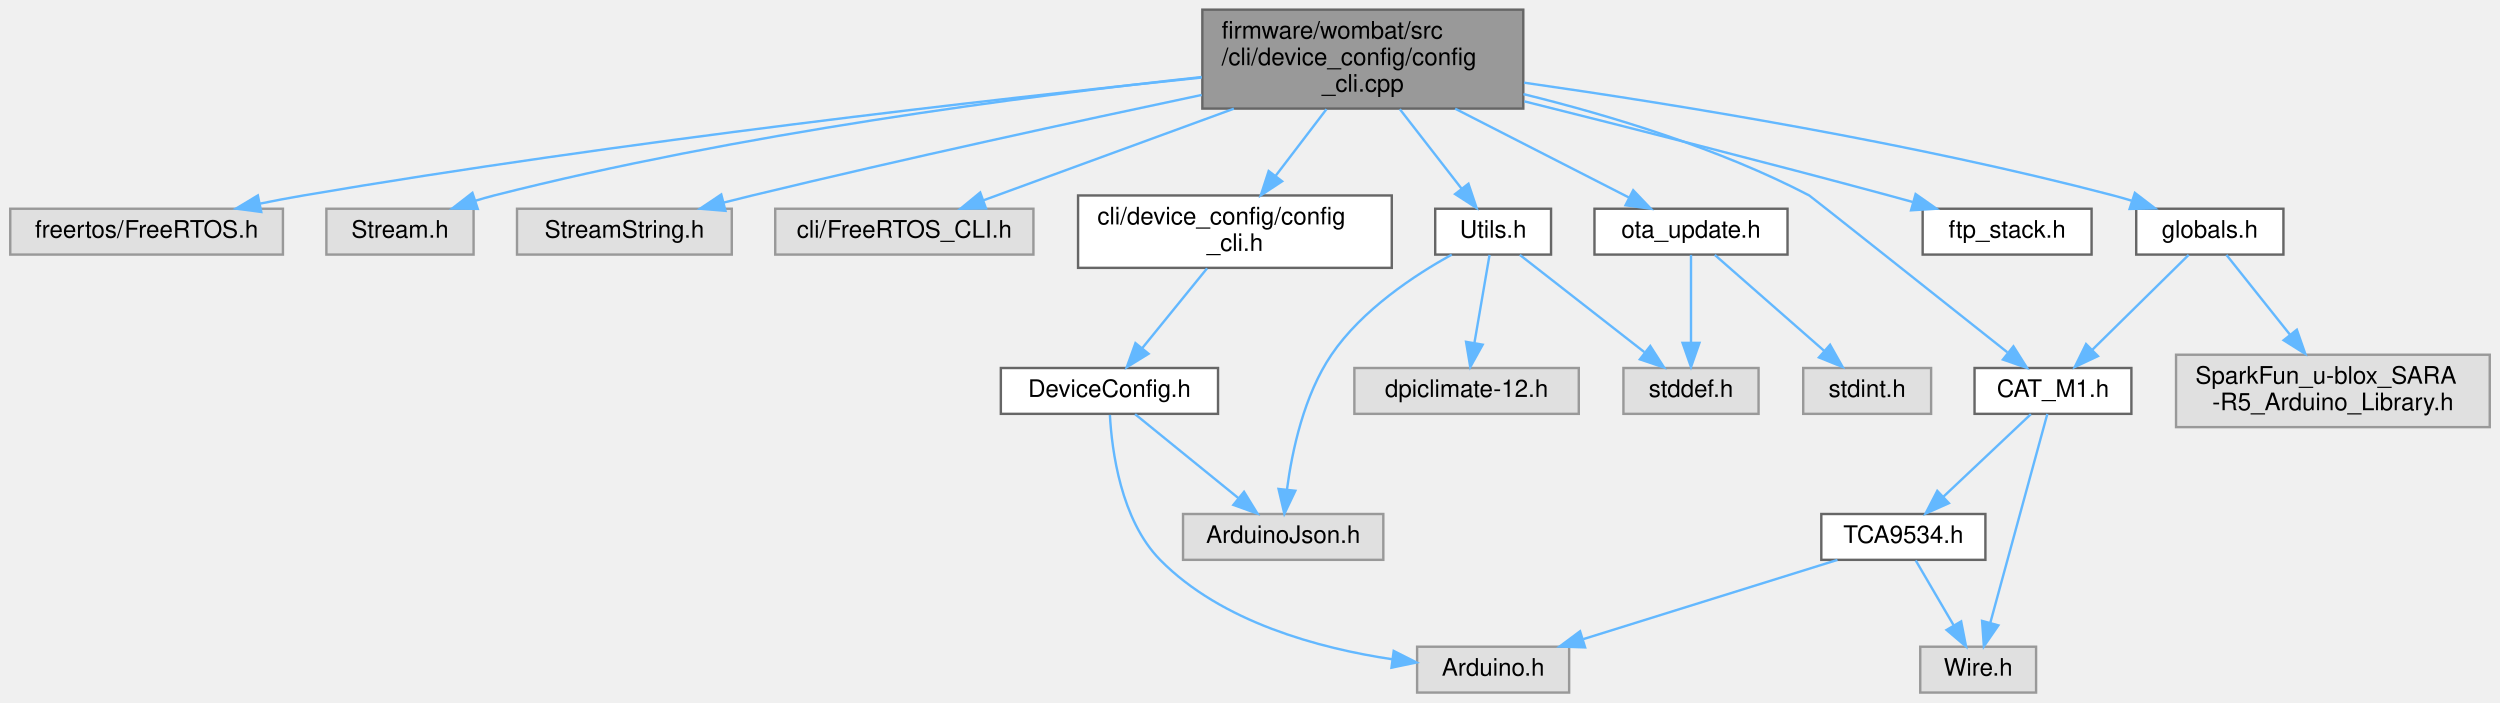
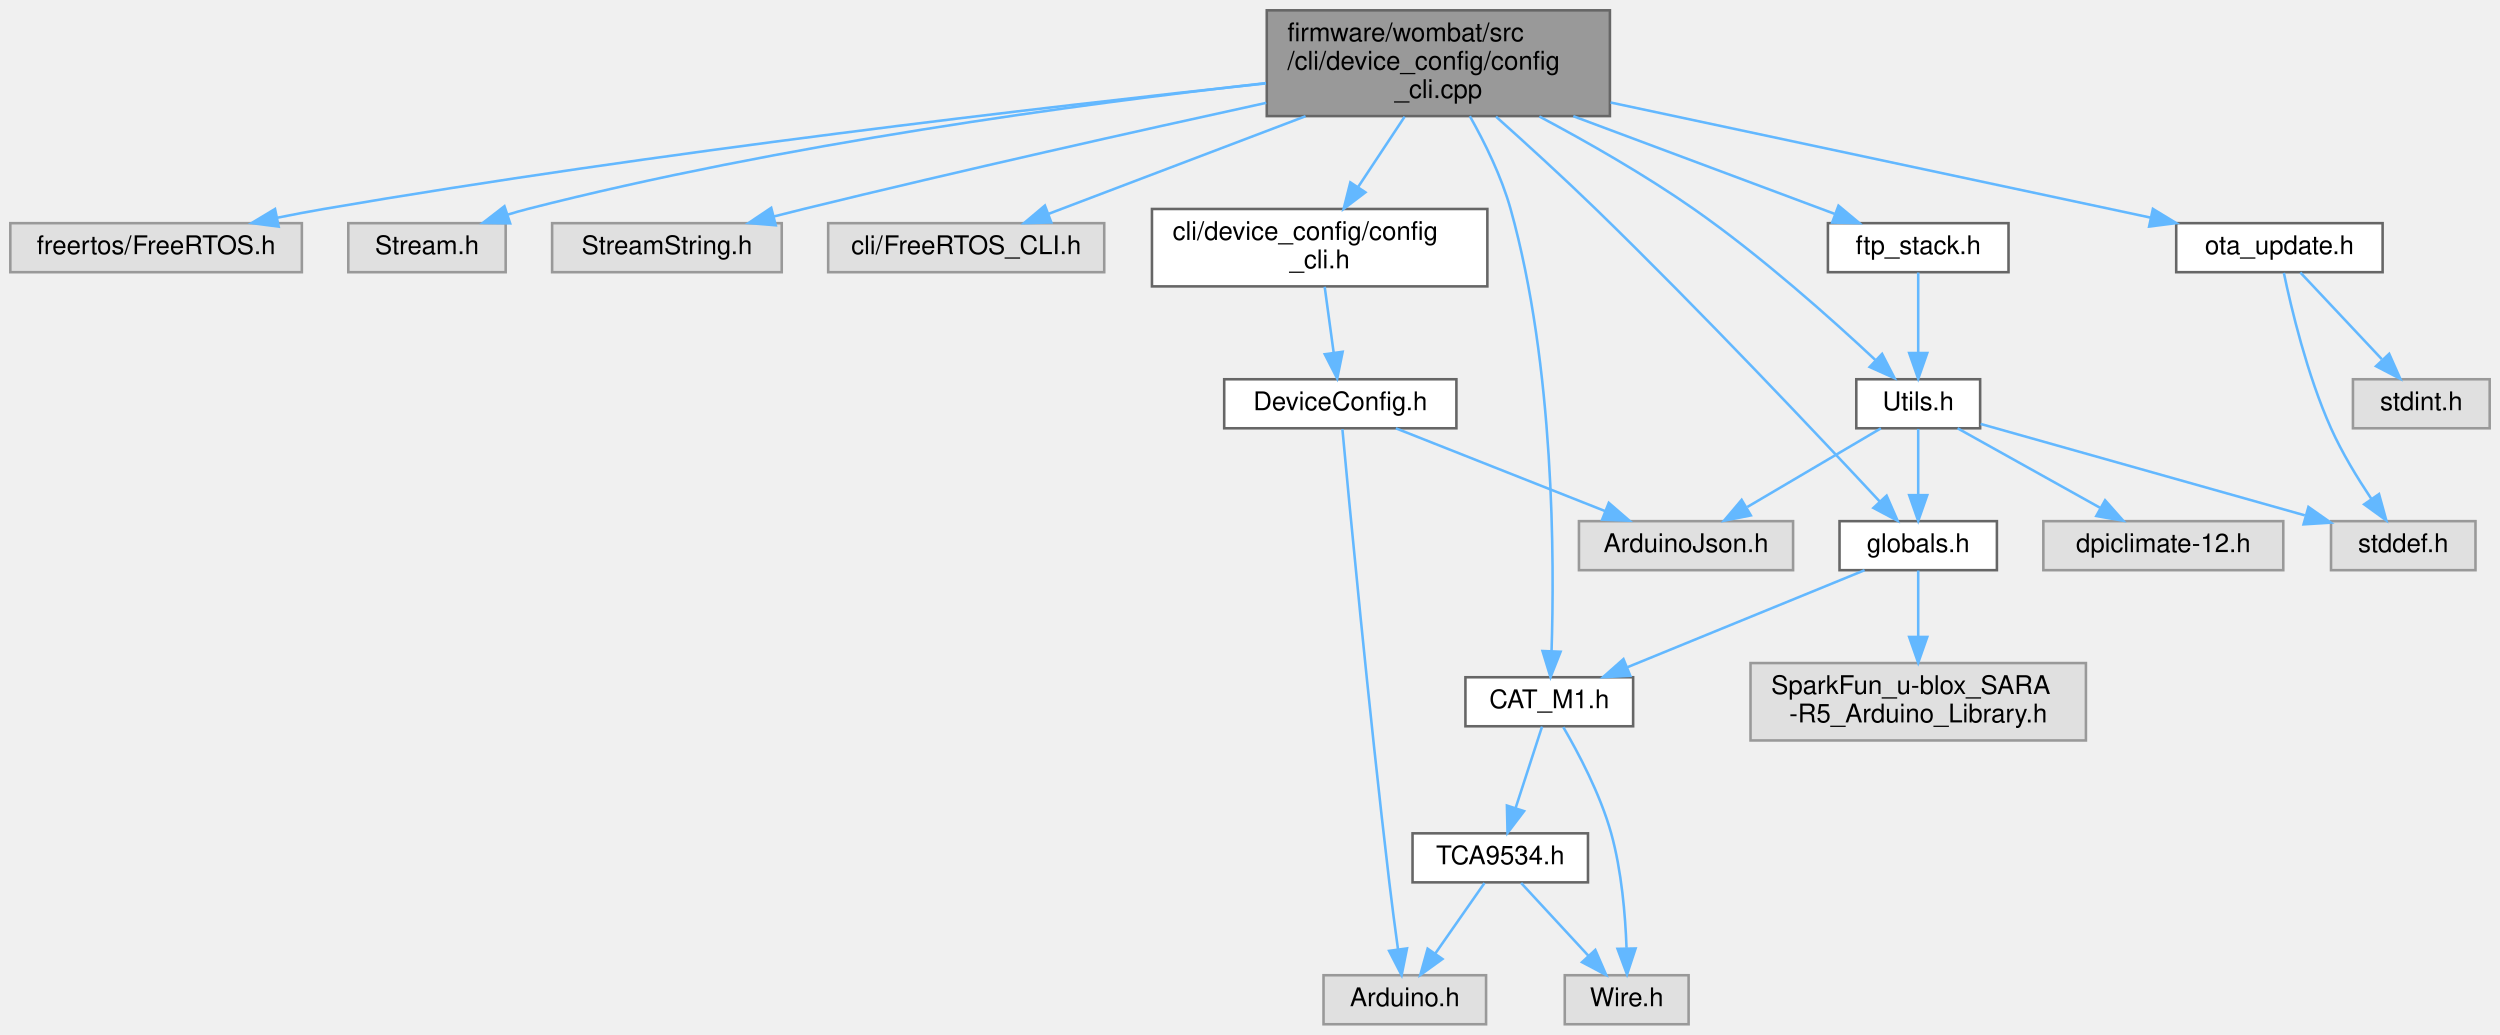
- <svg xmlns="http://www.w3.org/2000/svg" xmlns:xlink="http://www.w3.org/1999/xlink" width="1036pt" height="291pt" viewBox="0.00 0.00 1035.50 291.00">
-   <g id="graph0" class="graph" transform="scale(1 1) rotate(0) translate(4 287)">
+ <svg xmlns="http://www.w3.org/2000/svg" xmlns:xlink="http://www.w3.org/1999/xlink" width="969pt" height="401pt" viewBox="0.00 0.00 969.00 401.00">
+   <g id="graph0" class="graph" transform="scale(1 1) rotate(0) translate(4 397)">
    <g id="node1" class="node">
      <g id="a_node1">
        <a xlink:title="Command line interface node configuration commands.">
-           <polygon fill="#999999" stroke="#666666" points="627,-283 494,-283 494,-242 627,-242 627,-283" />
-           <text text-anchor="start" x="502" y="-271" font-family="Helvetica,sans-Serif" font-size="10.00">firmware/wombat/src</text>
-           <text text-anchor="start" x="502" y="-260" font-family="Helvetica,sans-Serif" font-size="10.00">/cli/device_config/config</text>
-           <text text-anchor="middle" x="560.5" y="-249" font-family="Helvetica,sans-Serif" font-size="10.00">_cli.cpp</text>
+           <polygon fill="#999999" stroke="#666666" points="620,-393 487,-393 487,-352 620,-352 620,-393" />
+           <text text-anchor="start" x="495" y="-381" font-family="Helvetica,sans-Serif" font-size="10.00">firmware/wombat/src</text>
+           <text text-anchor="start" x="495" y="-370" font-family="Helvetica,sans-Serif" font-size="10.00">/cli/device_config/config</text>
+           <text text-anchor="middle" x="553.5" y="-359" font-family="Helvetica,sans-Serif" font-size="10.00">_cli.cpp</text>
        </a>
      </g>
    </g>
    <g id="node2" class="node">
      <g id="a_node2">
        <a xlink:title=" ">
-           <polygon fill="#e0e0e0" stroke="#999999" points="113,-200.5 0,-200.5 0,-181.5 113,-181.5 113,-200.5" />
-           <text text-anchor="middle" x="56.5" y="-188.5" font-family="Helvetica,sans-Serif" font-size="10.00">freertos/FreeRTOS.h</text>
+           <polygon fill="#e0e0e0" stroke="#999999" points="113,-310.5 0,-310.5 0,-291.5 113,-291.5 113,-310.5" />
+           <text text-anchor="middle" x="56.5" y="-298.5" font-family="Helvetica,sans-Serif" font-size="10.00">freertos/FreeRTOS.h</text>
        </a>
      </g>
    </g>
    <g id="edge1" class="edge">
-       <path fill="none" stroke="#63b8ff" d="M493.67,-254.87C407.38,-245.89 252.7,-228.38 121.5,-206 115.67,-205.01 109.57,-203.85 103.54,-202.63" />
-       <polygon fill="#63b8ff" stroke="#63b8ff" points="104.02,-199.16 93.52,-200.55 102.6,-206.01 104.02,-199.16" />
+       <path fill="none" stroke="#63b8ff" d="M486.63,-364.68C401.51,-355.59 250.06,-338.06 121.5,-316 115.67,-315 109.57,-313.84 103.54,-312.62" />
+       <polygon fill="#63b8ff" stroke="#63b8ff" points="104.02,-309.15 93.52,-310.54 102.6,-316 104.02,-309.15" />
    </g>
    <g id="node3" class="node">
      <g id="a_node3">
        <a xlink:title=" ">
-           <polygon fill="#e0e0e0" stroke="#999999" points="192,-200.5 131,-200.5 131,-181.5 192,-181.5 192,-200.5" />
-           <text text-anchor="middle" x="161.5" y="-188.5" font-family="Helvetica,sans-Serif" font-size="10.00">Stream.h</text>
+           <polygon fill="#e0e0e0" stroke="#999999" points="192,-310.5 131,-310.5 131,-291.5 192,-291.5 192,-310.5" />
+           <text text-anchor="middle" x="161.5" y="-298.5" font-family="Helvetica,sans-Serif" font-size="10.00">Stream.h</text>
        </a>
      </g>
    </g>
    <g id="edge2" class="edge">
-       <path fill="none" stroke="#63b8ff" d="M493.71,-255.08C420.86,-247.18 301.17,-231.58 200.5,-206 198,-205.36 195.43,-204.63 192.87,-203.84" />
-       <polygon fill="#63b8ff" stroke="#63b8ff" points="193.73,-200.44 183.14,-200.6 191.52,-207.08 193.73,-200.44" />
+       <path fill="none" stroke="#63b8ff" d="M486.71,-364.8C415.15,-356.75 298.62,-341.09 200.5,-316 198,-315.36 195.43,-314.63 192.87,-313.83" />
+       <polygon fill="#63b8ff" stroke="#63b8ff" points="193.73,-310.43 183.14,-310.59 191.52,-317.07 193.73,-310.43" />
    </g>
    <g id="node4" class="node">
      <g id="a_node4">
        <a xlink:title=" ">
-           <polygon fill="#e0e0e0" stroke="#999999" points="299,-200.5 210,-200.5 210,-181.5 299,-181.5 299,-200.5" />
-           <text text-anchor="middle" x="254.5" y="-188.5" font-family="Helvetica,sans-Serif" font-size="10.00">StreamString.h</text>
+           <polygon fill="#e0e0e0" stroke="#999999" points="299,-310.5 210,-310.5 210,-291.5 299,-291.5 299,-310.5" />
+           <text text-anchor="middle" x="254.5" y="-298.5" font-family="Helvetica,sans-Serif" font-size="10.00">StreamString.h</text>
        </a>
      </g>
    </g>
    <g id="edge3" class="edge">
-       <path fill="none" stroke="#63b8ff" d="M493.74,-247.66C442.63,-236.87 370.44,-221.21 307.5,-206 303.66,-205.07 299.66,-204.07 295.67,-203.06" />
-       <polygon fill="#63b8ff" stroke="#63b8ff" points="296.39,-199.63 285.83,-200.51 294.64,-206.41 296.39,-199.63" />
+       <path fill="none" stroke="#63b8ff" d="M486.79,-357.14C437.21,-346.3 367.99,-330.81 307.5,-316 303.71,-315.07 299.77,-314.08 295.83,-313.07" />
+       <polygon fill="#63b8ff" stroke="#63b8ff" points="296.68,-309.68 286.12,-310.55 294.92,-316.45 296.68,-309.68" />
    </g>
    <g id="node5" class="node">
      <g id="a_node5">
        <a xlink:title=" ">
-           <polygon fill="#e0e0e0" stroke="#999999" points="424,-200.5 317,-200.5 317,-181.5 424,-181.5 424,-200.5" />
-           <text text-anchor="middle" x="370.5" y="-188.5" font-family="Helvetica,sans-Serif" font-size="10.00">cli/FreeRTOS_CLI.h</text>
+           <polygon fill="#e0e0e0" stroke="#999999" points="424,-310.5 317,-310.5 317,-291.5 424,-291.5 424,-310.5" />
+           <text text-anchor="middle" x="370.5" y="-298.5" font-family="Helvetica,sans-Serif" font-size="10.00">cli/FreeRTOS_CLI.h</text>
        </a>
      </g>
    </g>
    <g id="edge4" class="edge">
-       <path fill="none" stroke="#63b8ff" d="M507.07,-241.96C473.69,-229.74 431.77,-214.41 403.24,-203.98" />
-       <polygon fill="#63b8ff" stroke="#63b8ff" points="404.34,-200.65 393.75,-200.5 401.94,-207.23 404.34,-200.65" />
+       <path fill="none" stroke="#63b8ff" d="M502.04,-351.96C470.03,-339.8 429.87,-324.55 402.4,-314.11" />
+       <polygon fill="#63b8ff" stroke="#63b8ff" points="403.48,-310.78 392.89,-310.5 401,-317.33 403.48,-310.78" />
    </g>
    <g id="node6" class="node">
      <g id="a_node6">
        <a xlink:href="config__cli_8h.html" target="_top" xlink:title=" ">
-           <polygon fill="white" stroke="#666666" points="572.5,-206 442.5,-206 442.5,-176 572.5,-176 572.5,-206" />
-           <text text-anchor="start" x="450.5" y="-194" font-family="Helvetica,sans-Serif" font-size="10.00">cli/device_config/config</text>
-           <text text-anchor="middle" x="507.5" y="-183" font-family="Helvetica,sans-Serif" font-size="10.00">_cli.h</text>
+           <polygon fill="white" stroke="#666666" points="572.5,-316 442.5,-316 442.5,-286 572.5,-286 572.5,-316" />
+           <text text-anchor="start" x="450.5" y="-304" font-family="Helvetica,sans-Serif" font-size="10.00">cli/device_config/config</text>
+           <text text-anchor="middle" x="507.5" y="-293" font-family="Helvetica,sans-Serif" font-size="10.00">_cli.h</text>
        </a>
      </g>
    </g>
    <g id="edge5" class="edge">
-       <path fill="none" stroke="#63b8ff" d="M545.45,-241.77C538.87,-233.13 531.11,-222.96 524.33,-214.08" />
-       <polygon fill="#63b8ff" stroke="#63b8ff" points="527.05,-211.87 518.21,-206.04 521.49,-216.11 527.05,-211.87" />
+       <path fill="none" stroke="#63b8ff" d="M540.44,-351.77C534.84,-343.31 528.27,-333.38 522.48,-324.63" />
+       <polygon fill="#63b8ff" stroke="#63b8ff" points="525.23,-322.45 516.79,-316.04 519.39,-326.31 525.23,-322.45" />
    </g>
    <g id="node10" class="node">
      <g id="a_node10">
        <a xlink:href="_c_a_t___m1_8h.html" target="_top" xlink:title=" ">
-           <polygon fill="white" stroke="#666666" points="879,-134.5 814,-134.5 814,-115.5 879,-115.5 879,-134.5" />
-           <text text-anchor="middle" x="846.5" y="-122.5" font-family="Helvetica,sans-Serif" font-size="10.00">CAT_M1.h</text>
+           <polygon fill="white" stroke="#666666" points="629,-134.5 564,-134.5 564,-115.5 629,-115.5 629,-134.5" />
+           <text text-anchor="middle" x="596.5" y="-122.5" font-family="Helvetica,sans-Serif" font-size="10.00">CAT_M1.h</text>
        </a>
      </g>
    </g>
    <g id="edge9" class="edge">
-       <path fill="none" stroke="#63b8ff" d="M627.06,-248C663.36,-239.07 708.33,-225.38 745.5,-206 746.07,-205.7 798.49,-164.11 827.58,-141.03" />
-       <polygon fill="#63b8ff" stroke="#63b8ff" points="830.11,-143.48 835.77,-134.52 825.76,-138 830.11,-143.48" />
+       <path fill="none" stroke="#63b8ff" d="M565.71,-351.97C571.53,-341.66 577.98,-328.57 581.5,-316 598.57,-255.02 598.5,-179.04 597.38,-144.56" />
+       <polygon fill="#63b8ff" stroke="#63b8ff" points="600.88,-144.39 596.98,-134.54 593.88,-144.67 600.88,-144.39" />
    </g>
    <g id="node13" class="node">
      <g id="a_node13">
        <a xlink:href="_utils_8h.html" target="_top" xlink:title=" ">
-           <polygon fill="white" stroke="#666666" points="638.5,-200.5 590.5,-200.5 590.5,-181.5 638.5,-181.5 638.5,-200.5" />
-           <text text-anchor="middle" x="614.5" y="-188.5" font-family="Helvetica,sans-Serif" font-size="10.00">Utils.h</text>
+           <polygon fill="white" stroke="#666666" points="763.5,-250 715.5,-250 715.5,-231 763.5,-231 763.5,-250" />
+           <text text-anchor="middle" x="739.5" y="-238" font-family="Helvetica,sans-Serif" font-size="10.00">Utils.h</text>
        </a>
      </g>
    </g>
    <g id="edge14" class="edge">
-       <path fill="none" stroke="#63b8ff" d="M575.83,-241.77C583.93,-231.34 593.77,-218.68 601.5,-208.73" />
-       <polygon fill="#63b8ff" stroke="#63b8ff" points="604.28,-210.86 607.65,-200.82 598.75,-206.57 604.28,-210.86" />
+       <path fill="none" stroke="#63b8ff" d="M592.65,-351.85C611.29,-341.93 633.6,-329.2 652.5,-316 678.56,-297.8 706,-273.29 722.93,-257.43" />
+       <polygon fill="#63b8ff" stroke="#63b8ff" points="725.49,-259.83 730.35,-250.41 720.68,-254.75 725.49,-259.83" />
    </g>
    <g id="node16" class="node">
      <g id="a_node16">
-         <a xlink:href="ota__update_8h.html" target="_top" xlink:title=" ">
-           <polygon fill="white" stroke="#666666" points="736.5,-200.5 656.5,-200.5 656.5,-181.5 736.5,-181.5 736.5,-200.5" />
-           <text text-anchor="middle" x="696.5" y="-188.5" font-family="Helvetica,sans-Serif" font-size="10.00">ota_update.h</text>
-         </a>
-       </g>
-     </g>
-     <g id="edge18" class="edge">
-       <path fill="none" stroke="#63b8ff" d="M598.75,-241.96C621.81,-230.17 650.55,-215.48 670.89,-205.09" />
-       <polygon fill="#63b8ff" stroke="#63b8ff" points="672.55,-208.17 679.86,-200.5 669.36,-201.94 672.55,-208.17" />
+         <a xlink:href="globals_8h.html" target="_top" xlink:title=" ">
+           <polygon fill="white" stroke="#666666" points="770,-195 709,-195 709,-176 770,-176 770,-195" />
+           <text text-anchor="middle" x="739.5" y="-183" font-family="Helvetica,sans-Serif" font-size="10.00">globals.h</text>
+         </a>
+       </g>
+     </g>
+     <g id="edge26" class="edge">
+       <path fill="none" stroke="#63b8ff" d="M575.84,-351.8C587.53,-341.34 601.97,-328.17 614.5,-316 655.39,-276.3 701.46,-227.44 724.58,-202.62" />
+       <polygon fill="#63b8ff" stroke="#63b8ff" points="727.25,-204.88 731.5,-195.17 722.13,-200.12 727.25,-204.88" />
    </g>
    <g id="node18" class="node">
      <g id="a_node18">
+         <a xlink:href="ota__update_8h.html" target="_top" xlink:title=" ">
+           <polygon fill="white" stroke="#666666" points="919.5,-310.5 839.5,-310.5 839.5,-291.5 919.5,-291.5 919.5,-310.5" />
+           <text text-anchor="middle" x="879.5" y="-298.5" font-family="Helvetica,sans-Serif" font-size="10.00">ota_update.h</text>
+         </a>
+       </g>
+     </g>
+     <g id="edge21" class="edge">
+       <path fill="none" stroke="#63b8ff" d="M620.26,-357.27C682.34,-344.03 773.43,-324.61 829.47,-312.67" />
+       <polygon fill="#63b8ff" stroke="#63b8ff" points="830.46,-316.03 839.51,-310.52 829,-309.19 830.46,-316.03" />
+     </g>
+     <g id="node20" class="node">
+       <g id="a_node20">
        <a xlink:href="ftp__stack_8h.html" target="_top" xlink:title=" ">
-           <polygon fill="white" stroke="#666666" points="862.5,-200.5 792.5,-200.5 792.5,-181.5 862.5,-181.5 862.5,-200.5" />
-           <text text-anchor="middle" x="827.5" y="-188.5" font-family="Helvetica,sans-Serif" font-size="10.00">ftp_stack.h</text>
-         </a>
-       </g>
-     </g>
-     <g id="edge21" class="edge">
-       <path fill="none" stroke="#63b8ff" d="M627.42,-245C670.62,-234.21 727.98,-219.65 778.5,-206 781.7,-205.13 785.02,-204.22 788.35,-203.3" />
-       <polygon fill="#63b8ff" stroke="#63b8ff" points="789.58,-206.58 798.26,-200.5 787.69,-199.85 789.58,-206.58" />
-     </g>
-     <g id="node19" class="node">
-       <g id="a_node19">
-         <a xlink:href="globals_8h.html" target="_top" xlink:title=" ">
-           <polygon fill="white" stroke="#666666" points="942,-200.5 881,-200.5 881,-181.5 942,-181.5 942,-200.5" />
-           <text text-anchor="middle" x="911.5" y="-188.5" font-family="Helvetica,sans-Serif" font-size="10.00">globals.h</text>
-         </a>
-       </g>
-     </g>
-     <g id="edge22" class="edge">
-       <path fill="none" stroke="#63b8ff" d="M627.3,-252.74C690.74,-243.68 788.48,-227.79 871.5,-206 873.99,-205.35 876.55,-204.61 879.11,-203.83" />
-       <polygon fill="#63b8ff" stroke="#63b8ff" points="880.44,-207.07 888.85,-200.63 878.26,-200.42 880.44,-207.07" />
+           <polygon fill="white" stroke="#666666" points="774.5,-310.5 704.5,-310.5 704.5,-291.5 774.5,-291.5 774.5,-310.5" />
+           <text text-anchor="middle" x="739.5" y="-298.5" font-family="Helvetica,sans-Serif" font-size="10.00">ftp_stack.h</text>
+         </a>
+       </g>
+     </g>
+     <g id="edge24" class="edge">
+       <path fill="none" stroke="#63b8ff" d="M605.81,-351.96C638.34,-339.8 679.16,-324.55 707.08,-314.11" />
+       <polygon fill="#63b8ff" stroke="#63b8ff" points="708.6,-317.28 716.74,-310.5 706.15,-310.73 708.6,-317.28" />
    </g>
    <g id="node7" class="node">
      <g id="a_node7">
        <a xlink:href="_device_config_8h.html" target="_top" xlink:title="Node configuration options.">
-           <polygon fill="white" stroke="#666666" points="500.5,-134.5 410.5,-134.5 410.5,-115.5 500.5,-115.5 500.5,-134.5" />
-           <text text-anchor="middle" x="455.5" y="-122.5" font-family="Helvetica,sans-Serif" font-size="10.00">DeviceConfig.h</text>
+           <polygon fill="white" stroke="#666666" points="560.5,-250 470.5,-250 470.5,-231 560.5,-231 560.5,-250" />
+           <text text-anchor="middle" x="515.5" y="-238" font-family="Helvetica,sans-Serif" font-size="10.00">DeviceConfig.h</text>
        </a>
      </g>
    </g>
    <g id="edge6" class="edge">
-       <path fill="none" stroke="#63b8ff" d="M495.96,-175.8C488.01,-166.01 477.42,-152.98 469.07,-142.7" />
-       <polygon fill="#63b8ff" stroke="#63b8ff" points="471.71,-140.4 462.69,-134.84 466.28,-144.81 471.71,-140.4" />
+       <path fill="none" stroke="#63b8ff" d="M509.44,-285.84C510.48,-278.21 511.78,-268.7 512.91,-260.45" />
+       <polygon fill="#63b8ff" stroke="#63b8ff" points="516.41,-260.65 514.3,-250.27 509.48,-259.7 516.41,-260.65" />
    </g>
    <g id="node8" class="node">
      <g id="a_node8">
        <a xlink:title=" ">
-           <polygon fill="#e0e0e0" stroke="#999999" points="646,-19 583,-19 583,0 646,0 646,-19" />
-           <text text-anchor="middle" x="614.5" y="-7" font-family="Helvetica,sans-Serif" font-size="10.00">Arduino.h</text>
+           <polygon fill="#e0e0e0" stroke="#999999" points="572,-19 509,-19 509,0 572,0 572,-19" />
+           <text text-anchor="middle" x="540.5" y="-7" font-family="Helvetica,sans-Serif" font-size="10.00">Arduino.h</text>
        </a>
      </g>
    </g>
    <g id="edge7" class="edge">
-       <path fill="none" stroke="#63b8ff" d="M455.69,-115.07C456.48,-100.5 460.17,-71.6 476.5,-55 501.88,-29.2 542.27,-18.35 572.81,-13.78" />
-       <polygon fill="#63b8ff" stroke="#63b8ff" points="573.3,-17.25 582.75,-12.47 572.38,-10.31 573.3,-17.25" />
+       <path fill="none" stroke="#63b8ff" d="M516.31,-230.66C518.77,-204.06 526.48,-122.47 534.5,-55 535.51,-46.48 536.76,-37.05 537.86,-29.08" />
+       <polygon fill="#63b8ff" stroke="#63b8ff" points="541.35,-29.41 539.27,-19.02 534.42,-28.44 541.35,-29.41" />
    </g>
    <g id="node9" class="node">
      <g id="a_node9">
        <a xlink:title=" ">
-           <polygon fill="#e0e0e0" stroke="#999999" points="569,-74 486,-74 486,-55 569,-55 569,-74" />
-           <text text-anchor="middle" x="527.5" y="-62" font-family="Helvetica,sans-Serif" font-size="10.00">ArduinoJson.h</text>
+           <polygon fill="#e0e0e0" stroke="#999999" points="691,-195 608,-195 608,-176 691,-176 691,-195" />
+           <text text-anchor="middle" x="649.5" y="-183" font-family="Helvetica,sans-Serif" font-size="10.00">ArduinoJson.h</text>
        </a>
      </g>
    </g>
    <g id="edge8" class="edge">
-       <path fill="none" stroke="#63b8ff" d="M466.12,-115.37C477.4,-106.21 495.42,-91.56 509.03,-80.51" />
-       <polygon fill="#63b8ff" stroke="#63b8ff" points="511.28,-83.19 516.83,-74.17 506.86,-77.76 511.28,-83.19" />
+       <path fill="none" stroke="#63b8ff" d="M537.03,-230.98C558.97,-222.3 593.24,-208.75 618.19,-198.88" />
+       <polygon fill="#63b8ff" stroke="#63b8ff" points="619.57,-202.1 627.58,-195.17 616.99,-195.59 619.57,-202.1" />
    </g>
    <g id="node11" class="node">
      <g id="a_node11">
        <a xlink:title=" ">
-           <polygon fill="#e0e0e0" stroke="#999999" points="839.5,-19 791.5,-19 791.5,0 839.5,0 839.5,-19" />
-           <text text-anchor="middle" x="815.5" y="-7" font-family="Helvetica,sans-Serif" font-size="10.00">Wire.h</text>
+           <polygon fill="#e0e0e0" stroke="#999999" points="650.5,-19 602.5,-19 602.5,0 650.5,0 650.5,-19" />
+           <text text-anchor="middle" x="626.5" y="-7" font-family="Helvetica,sans-Serif" font-size="10.00">Wire.h</text>
        </a>
      </g>
    </g>
    <g id="edge10" class="edge">
-       <path fill="none" stroke="#63b8ff" d="M844.17,-115.47C839.17,-97.15 827.29,-53.68 820.5,-28.81" />
-       <polygon fill="#63b8ff" stroke="#63b8ff" points="823.87,-27.85 817.86,-19.13 817.12,-29.7 823.87,-27.85" />
+       <path fill="none" stroke="#63b8ff" d="M601.93,-115.16C607.61,-105.46 616.27,-89.22 620.5,-74 624.54,-59.46 625.98,-42.4 626.44,-29.63" />
+       <polygon fill="#63b8ff" stroke="#63b8ff" points="629.95,-29.37 626.64,-19.3 622.95,-29.23 629.95,-29.37" />
    </g>
    <g id="node12" class="node">
      <g id="a_node12">
        <a xlink:href="_t_c_a9534_8h.html" target="_top" xlink:title=" ">
-           <polygon fill="white" stroke="#666666" points="818.5,-74 750.5,-74 750.5,-55 818.5,-55 818.5,-74" />
-           <text text-anchor="middle" x="784.5" y="-62" font-family="Helvetica,sans-Serif" font-size="10.00">TCA9534.h</text>
+           <polygon fill="white" stroke="#666666" points="611.5,-74 543.5,-74 543.5,-55 611.5,-55 611.5,-74" />
+           <text text-anchor="middle" x="577.5" y="-62" font-family="Helvetica,sans-Serif" font-size="10.00">TCA9534.h</text>
        </a>
      </g>
    </g>
    <g id="edge11" class="edge">
-       <path fill="none" stroke="#63b8ff" d="M837.35,-115.37C827.83,-106.38 812.7,-92.11 801.07,-81.14" />
-       <polygon fill="#63b8ff" stroke="#63b8ff" points="803.36,-78.48 793.69,-74.17 798.56,-83.58 803.36,-78.48" />
+       <path fill="none" stroke="#63b8ff" d="M593.7,-115.37C591,-107.07 586.85,-94.28 583.42,-83.72" />
+       <polygon fill="#63b8ff" stroke="#63b8ff" points="586.73,-82.6 580.32,-74.17 580.08,-84.76 586.73,-82.6" />
    </g>
    <g id="edge12" class="edge">
-       <path fill="none" stroke="#63b8ff" d="M757.19,-54.98C728.65,-46.09 683.67,-32.07 651.86,-22.15" />
-       <polygon fill="#63b8ff" stroke="#63b8ff" points="652.62,-18.72 642.03,-19.08 650.53,-25.4 652.62,-18.72" />
+       <path fill="none" stroke="#63b8ff" d="M571.39,-54.75C566.22,-47.34 558.65,-36.5 552.31,-27.41" />
+       <polygon fill="#63b8ff" stroke="#63b8ff" points="555.09,-25.29 546.5,-19.09 549.35,-29.29 555.09,-25.29" />
    </g>
    <g id="edge13" class="edge">
-       <path fill="none" stroke="#63b8ff" d="M789.62,-54.75C793.86,-47.49 800.03,-36.95 805.28,-27.98" />
-       <polygon fill="#63b8ff" stroke="#63b8ff" points="808.45,-29.49 810.48,-19.09 802.41,-25.95 808.45,-29.49" />
+       <path fill="none" stroke="#63b8ff" d="M585.59,-54.75C592.66,-47.11 603.09,-35.82 611.65,-26.56" />
+       <polygon fill="#63b8ff" stroke="#63b8ff" points="614.34,-28.81 618.56,-19.09 609.2,-24.06 614.34,-28.81" />
    </g>
    <g id="edge16" class="edge">
-       <path fill="none" stroke="#63b8ff" d="M597.34,-181.49C582.03,-173.02 560.13,-158.62 547.5,-140 536.13,-123.23 531.21,-100.27 529.09,-84.28" />
-       <polygon fill="#63b8ff" stroke="#63b8ff" points="532.54,-83.63 527.99,-74.07 525.58,-84.38 532.54,-83.63" />
+       <path fill="none" stroke="#63b8ff" d="M725.04,-230.98C711.08,-222.77 689.71,-210.18 673.25,-200.49" />
+       <polygon fill="#63b8ff" stroke="#63b8ff" points="674.62,-197.23 664.22,-195.17 671.06,-203.26 674.62,-197.23" />
    </g>
    <g id="node14" class="node">
      <g id="a_node14">
        <a xlink:title=" ">
-           <polygon fill="#e0e0e0" stroke="#999999" points="724.5,-134.5 668.5,-134.5 668.5,-115.5 724.5,-115.5 724.5,-134.5" />
-           <text text-anchor="middle" x="696.5" y="-122.5" font-family="Helvetica,sans-Serif" font-size="10.00">stddef.h</text>
+           <polygon fill="#e0e0e0" stroke="#999999" points="955.5,-195 899.5,-195 899.5,-176 955.5,-176 955.5,-195" />
+           <text text-anchor="middle" x="927.5" y="-183" font-family="Helvetica,sans-Serif" font-size="10.00">stddef.h</text>
        </a>
      </g>
    </g>
    <g id="edge15" class="edge">
-       <path fill="none" stroke="#63b8ff" d="M625.56,-181.37C638.76,-171.06 661.08,-153.65 677.16,-141.09" />
-       <polygon fill="#63b8ff" stroke="#63b8ff" points="679.62,-143.61 685.35,-134.7 675.32,-138.09 679.62,-143.61" />
+       <path fill="none" stroke="#63b8ff" d="M763.69,-232.68C795.51,-223.71 851.77,-207.85 889.35,-197.25" />
+       <polygon fill="#63b8ff" stroke="#63b8ff" points="890.75,-200.5 899.42,-194.42 888.85,-193.76 890.75,-200.5" />
    </g>
    <g id="node15" class="node">
      <g id="a_node15">
        <a xlink:title=" ">
-           <polygon fill="#e0e0e0" stroke="#999999" points="650,-134.5 557,-134.5 557,-115.5 650,-115.5 650,-134.5" />
-           <text text-anchor="middle" x="603.5" y="-122.5" font-family="Helvetica,sans-Serif" font-size="10.00">dpiclimate-12.h</text>
+           <polygon fill="#e0e0e0" stroke="#999999" points="881,-195 788,-195 788,-176 881,-176 881,-195" />
+           <text text-anchor="middle" x="834.5" y="-183" font-family="Helvetica,sans-Serif" font-size="10.00">dpiclimate-12.h</text>
        </a>
      </g>
    </g>
    <g id="edge17" class="edge">
-       <path fill="none" stroke="#63b8ff" d="M613.02,-181.37C611.42,-172.07 608.82,-156.98 606.75,-144.9" />
-       <polygon fill="#63b8ff" stroke="#63b8ff" points="610.17,-144.17 605.03,-134.91 603.28,-145.35 610.17,-144.17" />
+       <path fill="none" stroke="#63b8ff" d="M754.76,-230.98C769.63,-222.69 792.48,-209.94 809.92,-200.22" />
+       <polygon fill="#63b8ff" stroke="#63b8ff" points="811.93,-203.1 818.96,-195.17 808.52,-196.99 811.93,-203.1" />
+     </g>
+     <g id="edge18" class="edge">
+       <path fill="none" stroke="#63b8ff" d="M739.5,-230.75C739.5,-223.8 739.5,-213.85 739.5,-205.13" />
+       <polygon fill="#63b8ff" stroke="#63b8ff" points="743,-205.09 739.5,-195.09 736,-205.09 743,-205.09" />
    </g>
    <g id="edge20" class="edge">
-       <path fill="none" stroke="#63b8ff" d="M696.5,-181.37C696.5,-172.16 696.5,-157.29 696.5,-145.27" />
-       <polygon fill="#63b8ff" stroke="#63b8ff" points="700,-144.91 696.5,-134.91 693,-144.91 700,-144.91" />
+       <path fill="none" stroke="#63b8ff" d="M718.71,-175.99C694.56,-166.12 654.52,-149.73 626.88,-138.43" />
+       <polygon fill="#63b8ff" stroke="#63b8ff" points="627.9,-135.06 617.32,-134.52 625.25,-141.54 627.9,-135.06" />
    </g>
    <g id="node17" class="node">
      <g id="a_node17">
        <a xlink:title=" ">
-           <polygon fill="#e0e0e0" stroke="#999999" points="796,-134.5 743,-134.5 743,-115.5 796,-115.5 796,-134.5" />
-           <text text-anchor="middle" x="769.5" y="-122.5" font-family="Helvetica,sans-Serif" font-size="10.00">stdint.h</text>
+           <polygon fill="#e0e0e0" stroke="#999999" points="804.5,-140 674.5,-140 674.5,-110 804.5,-110 804.5,-140" />
+           <text text-anchor="start" x="682.5" y="-128" font-family="Helvetica,sans-Serif" font-size="10.00">SparkFun_u-blox_SARA</text>
+           <text text-anchor="middle" x="739.5" y="-117" font-family="Helvetica,sans-Serif" font-size="10.00">-R5_Arduino_Library.h</text>
        </a>
      </g>
    </g>
    <g id="edge19" class="edge">
-       <path fill="none" stroke="#63b8ff" d="M706.35,-181.37C717.93,-171.21 737.38,-154.16 751.64,-141.65" />
-       <polygon fill="#63b8ff" stroke="#63b8ff" points="754.13,-144.13 759.34,-134.91 749.52,-138.87 754.13,-144.13" />
-     </g>
-     <g id="edge24" class="edge">
-       <path fill="none" stroke="#63b8ff" d="M902.73,-181.37C892.52,-171.31 875.42,-154.48 862.76,-142.01" />
-       <polygon fill="#63b8ff" stroke="#63b8ff" points="865.13,-139.43 855.54,-134.91 860.21,-144.42 865.13,-139.43" />
-     </g>
-     <g id="node20" class="node">
-       <g id="a_node20">
-         <a xlink:title=" ">
-           <polygon fill="#e0e0e0" stroke="#999999" points="1027.5,-140 897.5,-140 897.5,-110 1027.5,-110 1027.5,-140" />
-           <text text-anchor="start" x="905.5" y="-128" font-family="Helvetica,sans-Serif" font-size="10.00">SparkFun_u-blox_SARA</text>
-           <text text-anchor="middle" x="962.5" y="-117" font-family="Helvetica,sans-Serif" font-size="10.00">-R5_Arduino_Library.h</text>
-         </a>
-       </g>
+       <path fill="none" stroke="#63b8ff" d="M739.5,-175.87C739.5,-169.11 739.5,-159.35 739.5,-150.26" />
+       <polygon fill="#63b8ff" stroke="#63b8ff" points="743,-150.11 739.5,-140.11 736,-150.11 743,-150.11" />
    </g>
    <g id="edge23" class="edge">
-       <path fill="none" stroke="#63b8ff" d="M918.38,-181.37C925.12,-172.91 935.67,-159.67 944.77,-148.25" />
-       <polygon fill="#63b8ff" stroke="#63b8ff" points="947.56,-150.36 951.06,-140.36 942.09,-146 947.56,-150.36" />
+       <path fill="none" stroke="#63b8ff" d="M881.22,-291.23C884.02,-277.85 890.21,-251.71 899.5,-231 903.74,-221.54 909.73,-211.72 915.08,-203.72" />
+       <polygon fill="#63b8ff" stroke="#63b8ff" points="918.11,-205.5 920.93,-195.29 912.35,-201.51 918.11,-205.5" />
+     </g>
+     <g id="node19" class="node">
+       <g id="a_node19">
+         <a xlink:title=" ">
+           <polygon fill="#e0e0e0" stroke="#999999" points="961,-250 908,-250 908,-231 961,-231 961,-250" />
+           <text text-anchor="middle" x="934.5" y="-238" font-family="Helvetica,sans-Serif" font-size="10.00">stdint.h</text>
+         </a>
+       </g>
+     </g>
+     <g id="edge22" class="edge">
+       <path fill="none" stroke="#63b8ff" d="M887.62,-291.37C895.9,-282.55 908.97,-268.66 919.2,-257.77" />
+       <polygon fill="#63b8ff" stroke="#63b8ff" points="922.05,-259.85 926.35,-250.17 916.95,-255.06 922.05,-259.85" />
+     </g>
+     <g id="edge25" class="edge">
+       <path fill="none" stroke="#63b8ff" d="M739.5,-291.37C739.5,-283.25 739.5,-270.81 739.5,-260.39" />
+       <polygon fill="#63b8ff" stroke="#63b8ff" points="743,-260.17 739.5,-250.17 736,-260.17 743,-260.17" />
    </g>
  </g>
</svg>
